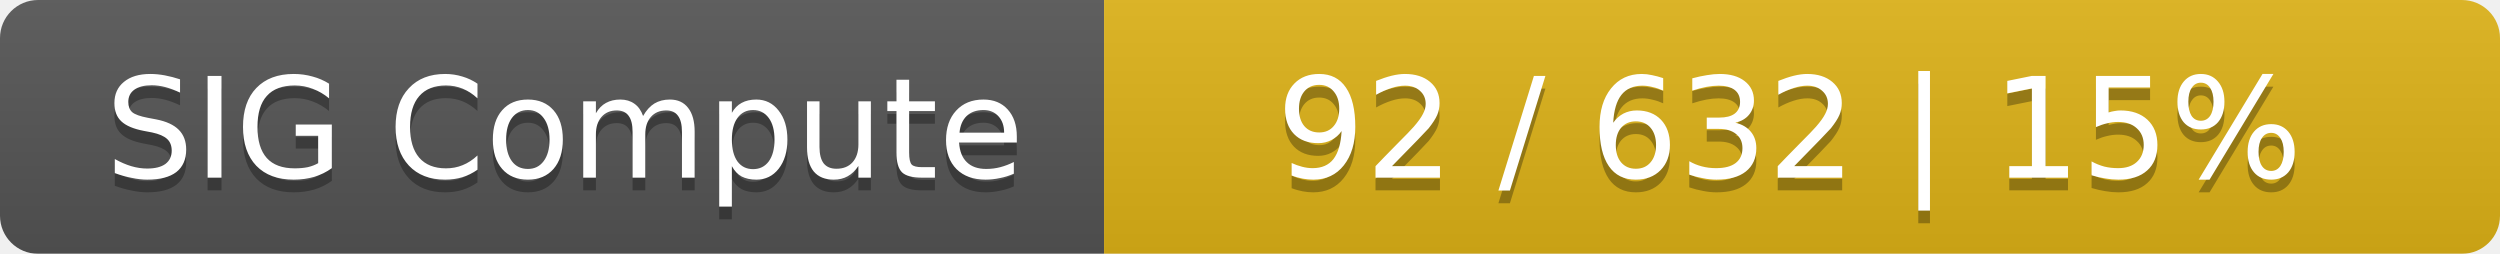
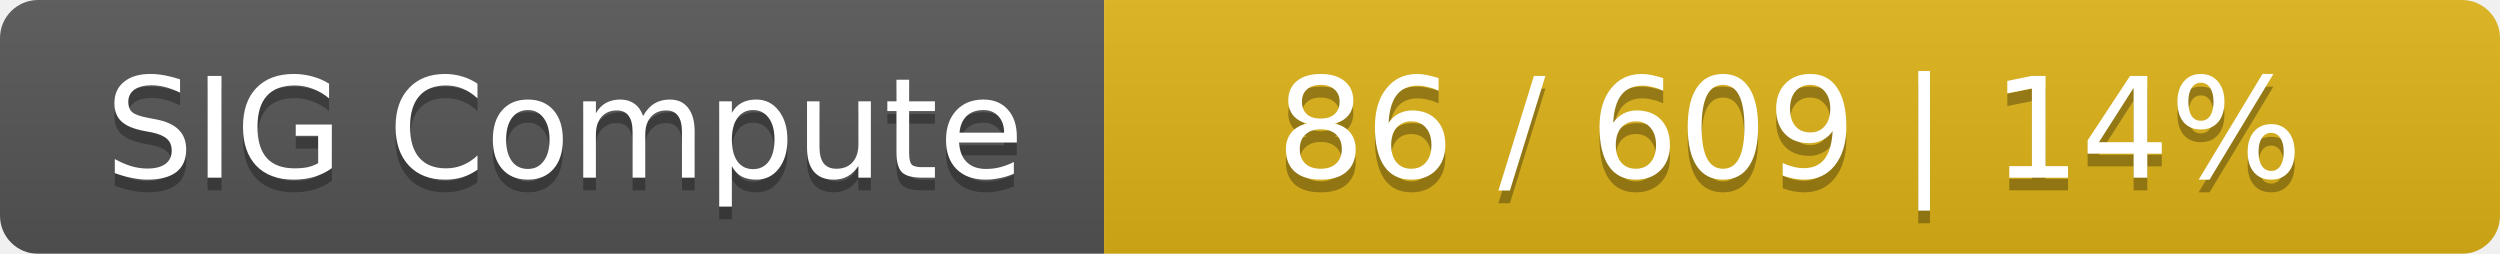
<svg xmlns="http://www.w3.org/2000/svg" width="197" height="20">
  <linearGradient id="smooth" x2="0" y2="100%">
    <stop offset="0" stop-color="#bbb" stop-opacity=".1" />
    <stop offset="1" stop-opacity=".1" />
  </linearGradient>
  <mask id="round">
    <rect width="197" height="20" rx="3" fill="#fff" />
  </mask>
  <g mask="url(#round)">
    <rect width="87" height="20" fill="#555" />
    <rect x="87" width="110" height="20" fill="#dfb317" />
    <rect width="197" height="20" fill="url(#smooth)" />
  </g>
  <g fill="#fff" text-anchor="middle" font-family="DejaVu Sans,Verdana,Geneva,sans-serif" font-size="11">
    <text x="44.5" y="15" fill="#010101" fill-opacity=".3">SIG Compute</text>
    <text x="44.5" y="14">SIG Compute</text>
-     <text x="141" y="15" fill="#010101" fill-opacity=".3">92 / 632    |    15%</text>
-     <text x="141" y="14">92 / 632    |    15%</text>
+     <text x="141" y="15" fill="#010101" fill-opacity=".3">86 / 609    |    14%</text>
+     <text x="141" y="14">86 / 609    |    14%</text>
  </g>
</svg>
